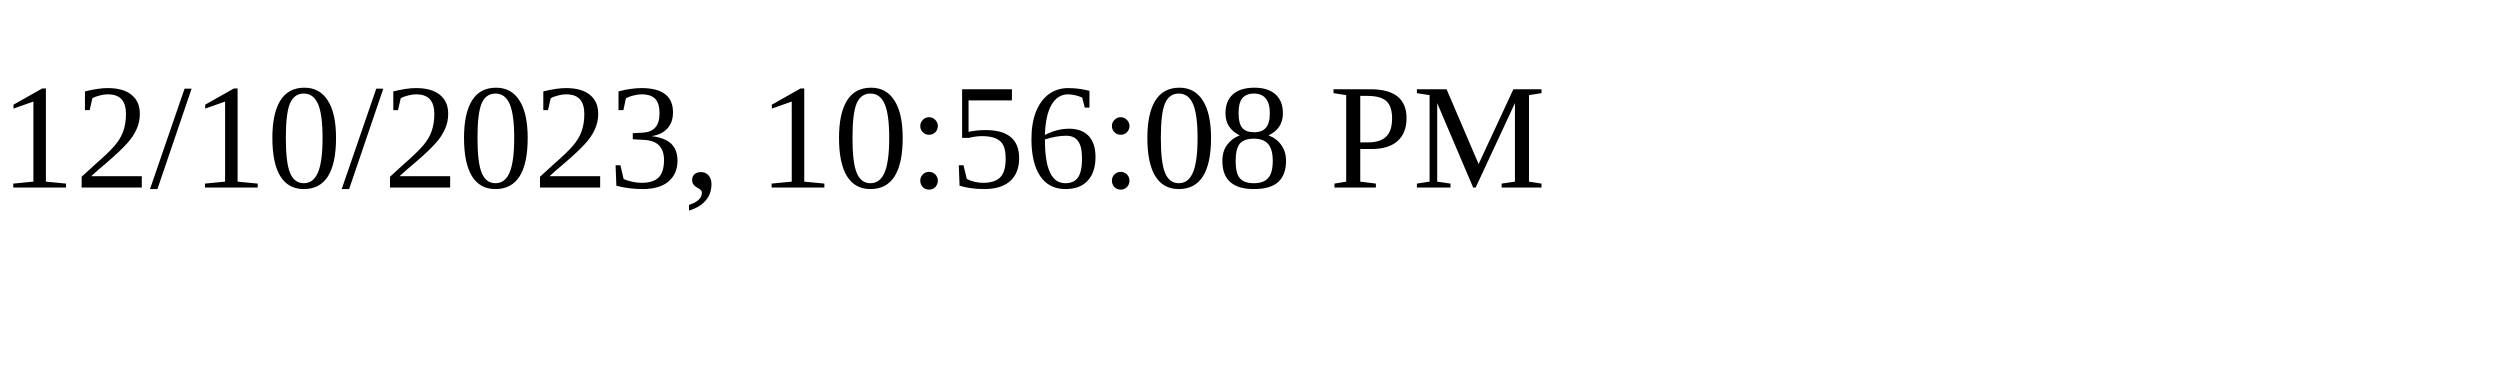
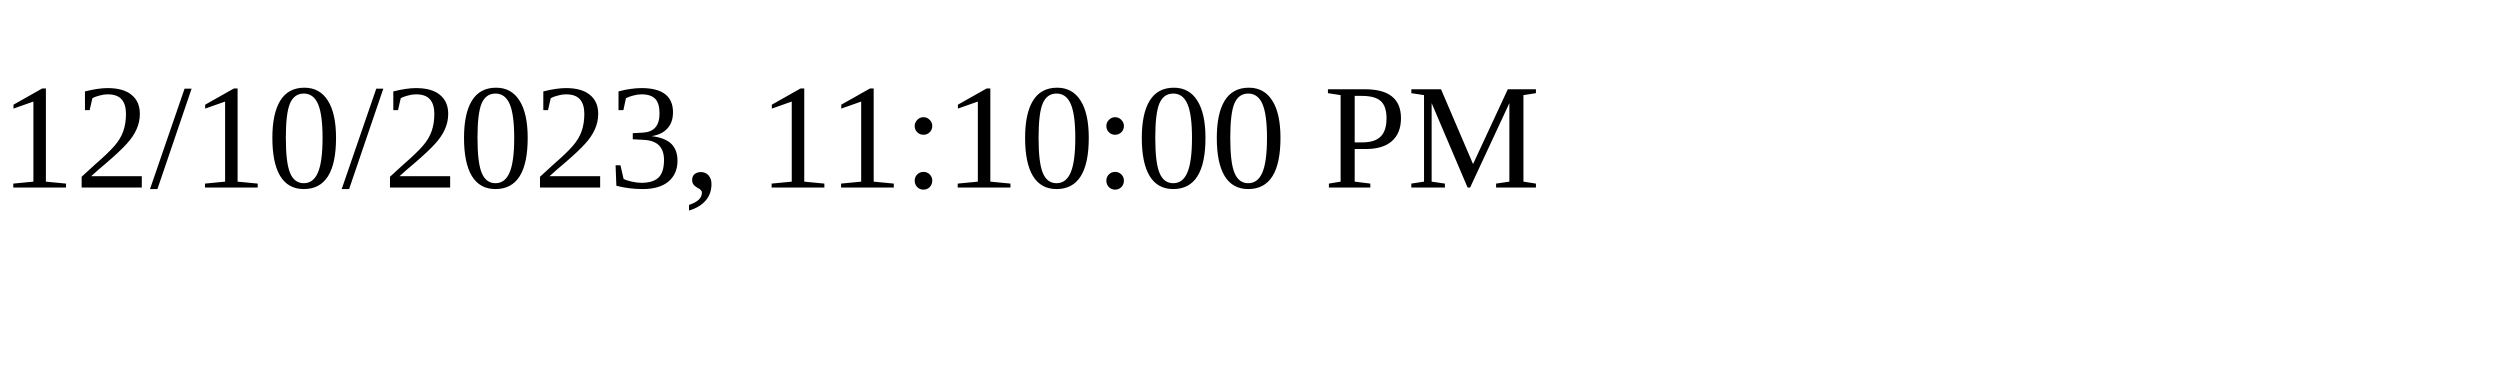
<svg xmlns="http://www.w3.org/2000/svg" height="30" width="200">
-   <text x="0" y="15">12/10/2023, 10:56:08 PM</text>
+   <text x="0" y="15">12/10/2023, 11:10:00 PM</text>
</svg>
